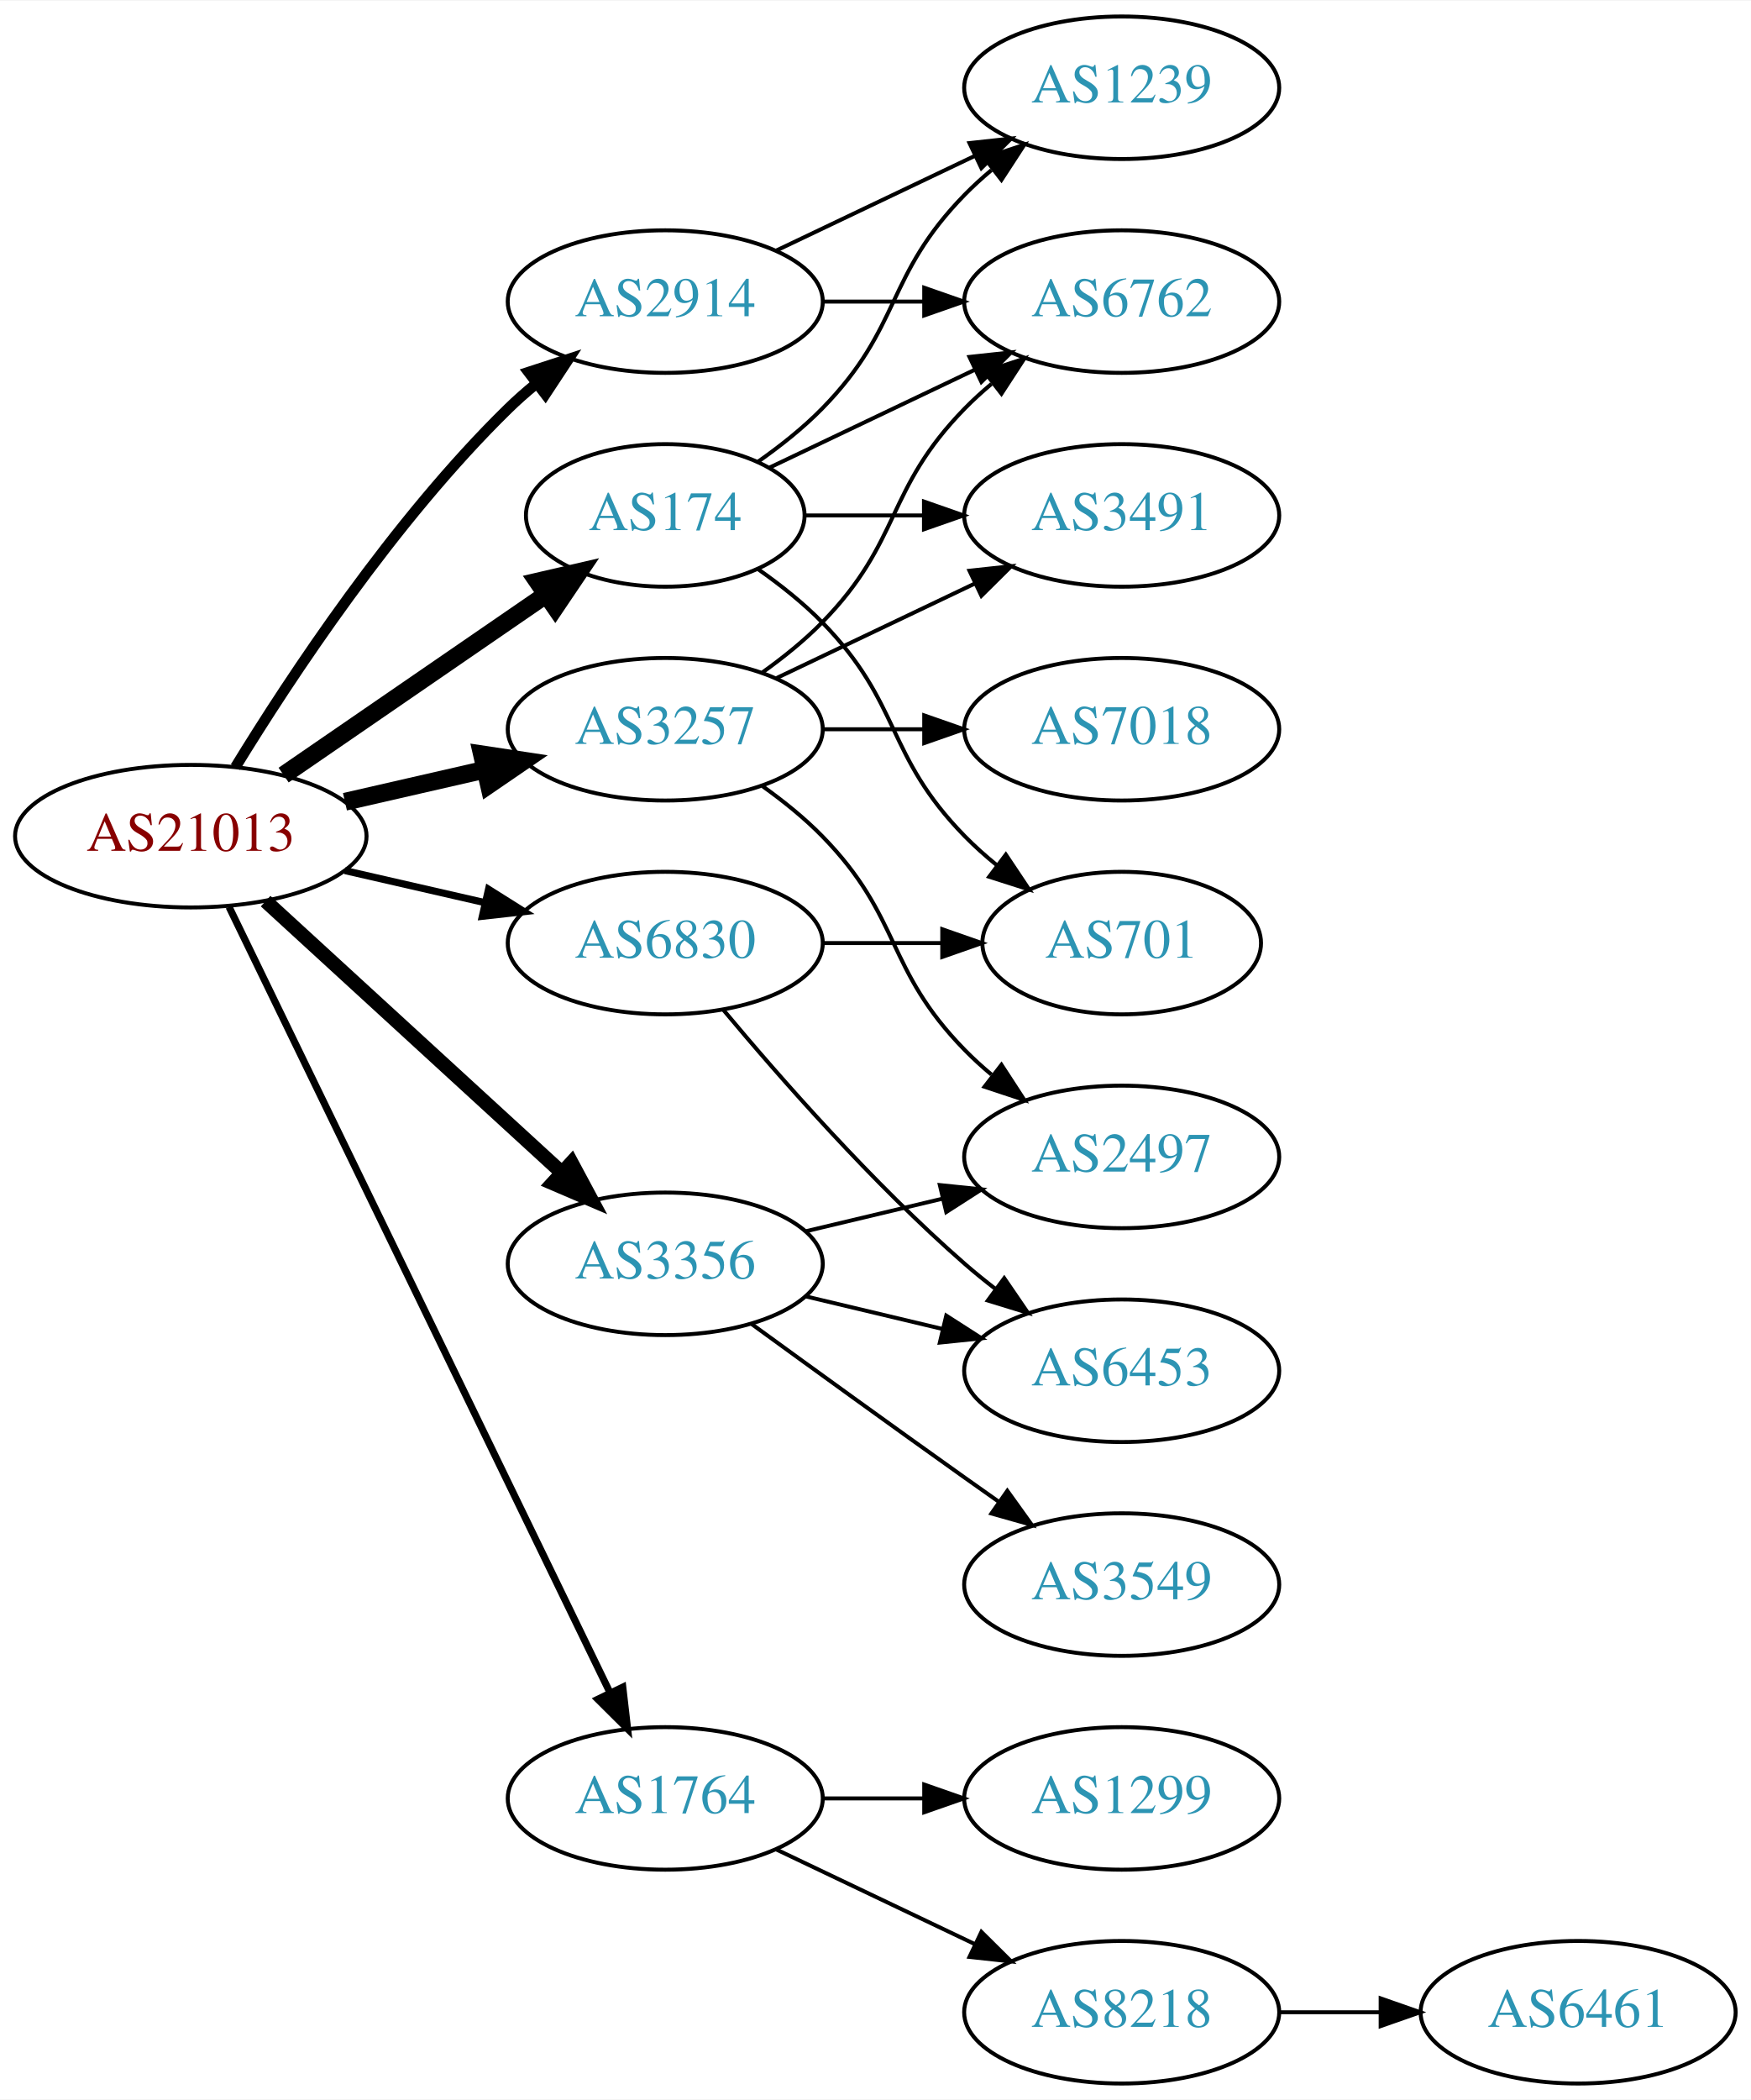
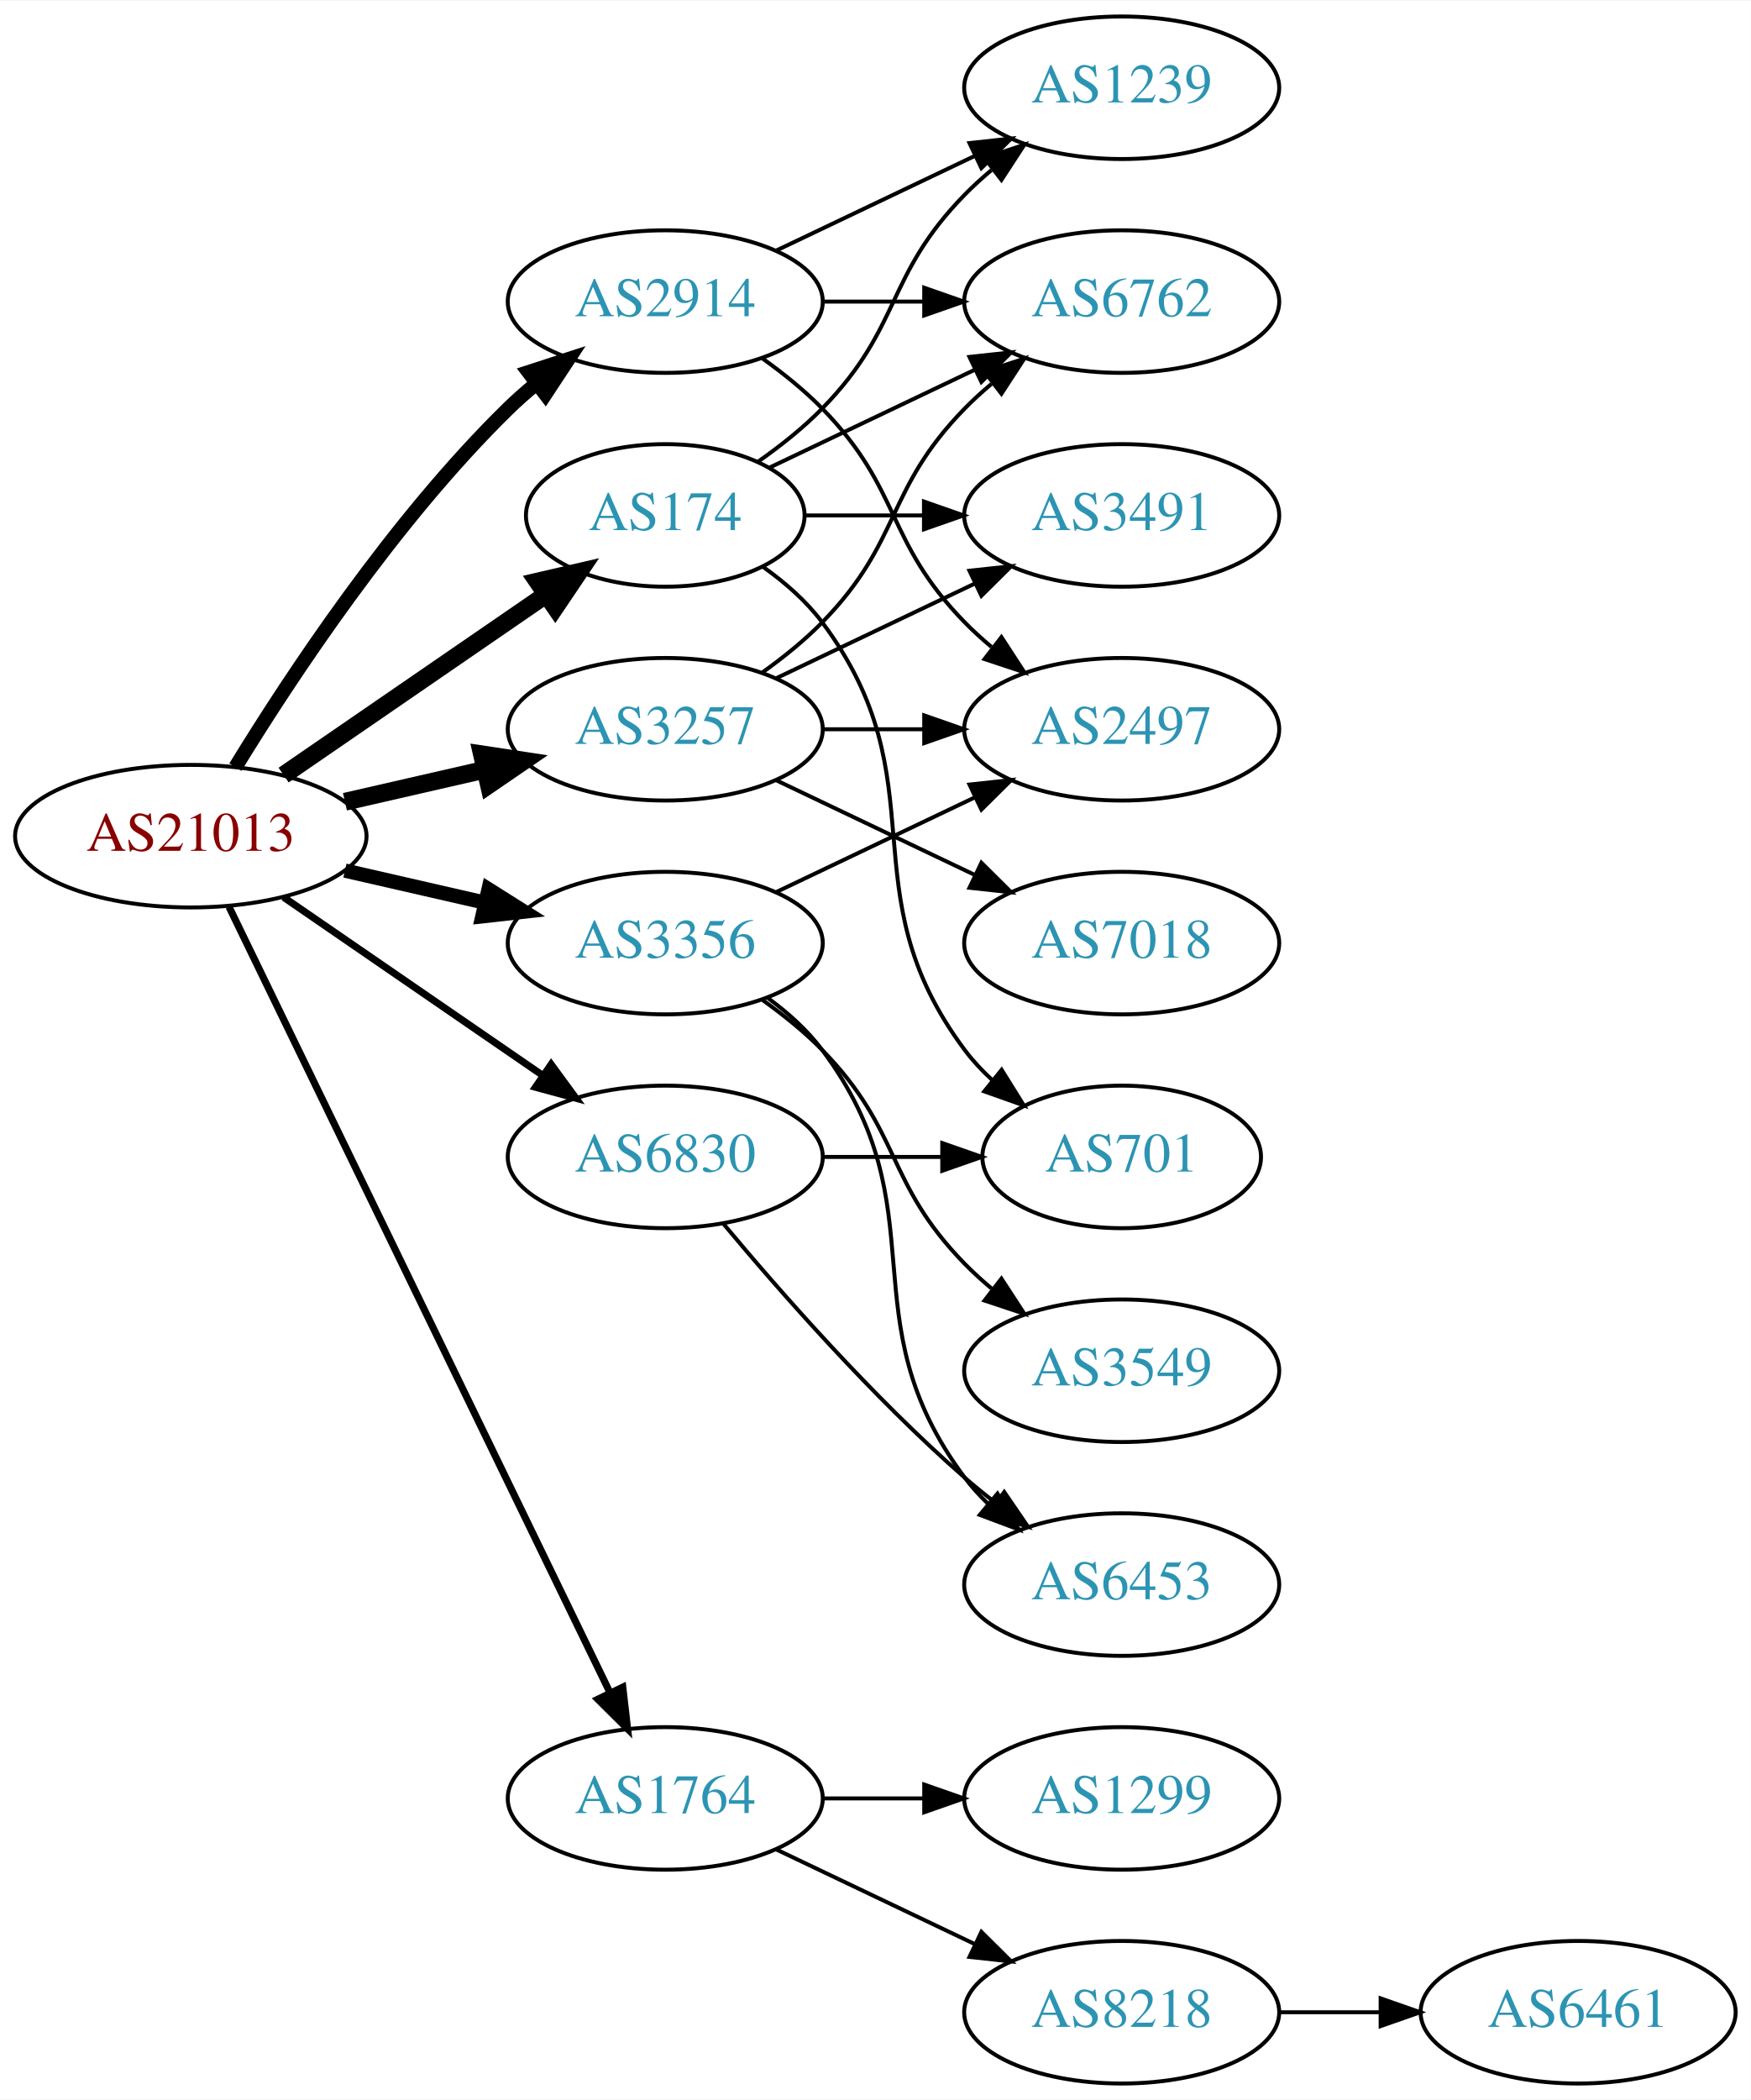
<svg xmlns="http://www.w3.org/2000/svg" xmlns:xlink="http://www.w3.org/1999/xlink" width="442pt" height="530pt" viewBox="0.00 0.00 442.27 530.00">
  <g id="graph0" class="graph" transform="scale(1 1) rotate(0) translate(4 526)">
    <polygon fill="white" stroke="none" points="-4,4 -4,-526 438.271,-526 438.271,4 -4,4" />
    <g id="node1" class="node">
      <g id="a_node1">
        <a xlink:href="/asn/21013" xlink:title="AS21013 ~ Wels, AT [AT]">
          <ellipse fill="#ffffff" stroke="black" cx="44.196" cy="-315" rx="44.393" ry="18" />
          <text text-anchor="middle" x="44.196" y="-311.3" font-family="Times,serif" font-size="14.00" fill="#880000">AS21013</text>
        </a>
      </g>
    </g>
    <g id="node2" class="node">
      <g id="a_node2">
        <a xlink:href="/asn/174" xlink:title="AS174 ~ Cogent Communications [US]">
          <ellipse fill="#ffffff" stroke="black" cx="164.039" cy="-396" rx="35.194" ry="18" />
          <text text-anchor="middle" x="164.039" y="-392.3" font-family="Times,serif" font-size="14.00" fill="#2c94b3">AS174</text>
        </a>
      </g>
    </g>
    <g id="edge1" class="edge">
      <path fill="none" stroke="black" stroke-width="4.5" d="M67.639,-330.426C86.454,-343.359 113.45,-361.915 133.927,-375.99" />
      <polygon fill="black" stroke="black" stroke-width="4.5" points="131.789,-379.298 142.26,-381.718 136.249,-372.808 131.789,-379.298" />
    </g>
    <g id="node3" class="node">
      <g id="a_node3">
        <a xlink:href="/asn/1764" xlink:title="AS1764 ~ NEXTLAYER-AS [AT]">
          <ellipse fill="#ffffff" stroke="black" cx="164.039" cy="-72" rx="39.794" ry="18" />
          <text text-anchor="middle" x="164.039" y="-68.3" font-family="Times,serif" font-size="14.00" fill="#2c94b3">AS1764</text>
        </a>
      </g>
    </g>
    <g id="edge2" class="edge">
      <path fill="none" stroke="black" stroke-width="1.8" d="M53.861,-297.132C74.342,-254.899 125.829,-148.728 150.055,-98.773" />
      <polygon fill="black" stroke="black" stroke-width="1.8" points="153.305,-100.092 154.52,-89.567 147.007,-97.037 153.305,-100.092" />
    </g>
    <g id="node4" class="node">
      <g id="a_node4">
        <a xlink:href="/asn/2914" xlink:title="AS2914 ~ NTT America, Inc. [US]">
          <ellipse fill="#ffffff" stroke="black" cx="164.039" cy="-450" rx="39.794" ry="18" />
          <text text-anchor="middle" x="164.039" y="-446.3" font-family="Times,serif" font-size="14.00" fill="#2c94b3">AS2914</text>
        </a>
      </g>
    </g>
    <g id="edge3" class="edge">
-       <path fill="none" stroke="black" stroke-width="2.7" d="M55.462,-332.44C69.27,-354.991 95.459,-394.722 124.392,-423 126.532,-425.092 128.849,-427.137 131.249,-429.106" />
-       <polygon fill="black" stroke="black" stroke-width="2.7" points="129.516,-432.185 139.591,-435.464 133.76,-426.618 129.516,-432.185" />
+       <path fill="none" stroke="black" stroke-width="3.6" d="M55.462,-332.44C69.27,-354.991 95.459,-394.722 124.392,-423 126.532,-425.092 128.849,-427.137 131.249,-429.106" />
+       <polygon fill="black" stroke="black" stroke-width="3.6" points="129.516,-432.185 139.591,-435.464 133.76,-426.618 129.516,-432.185" />
    </g>
    <g id="node5" class="node">
      <g id="a_node5">
        <a xlink:href="/asn/3257" xlink:title="AS3257 ~ GTT [DE]">
          <ellipse fill="#ffffff" stroke="black" cx="164.039" cy="-342" rx="39.794" ry="18" />
          <text text-anchor="middle" x="164.039" y="-338.3" font-family="Times,serif" font-size="14.00" fill="#2c94b3">AS3257</text>
        </a>
      </g>
    </g>
    <g id="edge4" class="edge">
      <path fill="none" stroke="black" stroke-width="4.5" d="M83.131,-323.692C94.371,-326.267 106.784,-329.111 118.407,-331.774" />
      <polygon fill="black" stroke="black" stroke-width="4.5" points="117.742,-335.661 128.369,-334.057 119.501,-327.985 117.742,-335.661" />
    </g>
    <g id="node6" class="node">
      <g id="a_node6">
-         <a xlink:href="/asn/3356" xlink:title="AS3356 ~ LEVEL3 [US]">
-           <ellipse fill="#ffffff" stroke="black" cx="164.039" cy="-207" rx="39.794" ry="18" />
-           <text text-anchor="middle" x="164.039" y="-203.3" font-family="Times,serif" font-size="14.00" fill="#2c94b3">AS3356</text>
+         <a xlink:href="/asn/3356" xlink:title="AS3356 ~ Level 3 Parent, LLC [US]">
+           <ellipse fill="#ffffff" stroke="black" cx="164.039" cy="-288" rx="39.794" ry="18" />
+           <text text-anchor="middle" x="164.039" y="-284.3" font-family="Times,serif" font-size="14.00" fill="#2c94b3">AS3356</text>
        </a>
      </g>
    </g>
    <g id="edge5" class="edge">
-       <path fill="none" stroke="black" stroke-width="3.6" d="M63.094,-298.597C83.022,-280.333 115.38,-250.678 137.857,-230.079" />
-       <polygon fill="black" stroke="black" stroke-width="3.6" points="140.351,-232.54 145.359,-223.203 135.622,-227.38 140.351,-232.54" />
+       <path fill="none" stroke="black" stroke-width="3.6" d="M83.131,-306.308C94.371,-303.733 106.784,-300.889 118.407,-298.226" />
+       <polygon fill="black" stroke="black" stroke-width="3.6" points="119.403,-301.588 128.369,-295.943 117.84,-294.765 119.403,-301.588" />
    </g>
    <g id="node7" class="node">
      <g id="a_node7">
        <a xlink:href="/asn/6830" xlink:title="AS6830 ~ LGI-UPC [AT]">
-           <ellipse fill="#ffffff" stroke="black" cx="164.039" cy="-288" rx="39.794" ry="18" />
-           <text text-anchor="middle" x="164.039" y="-284.3" font-family="Times,serif" font-size="14.00" fill="#2c94b3">AS6830</text>
+           <ellipse fill="#ffffff" stroke="black" cx="164.039" cy="-234" rx="39.794" ry="18" />
+           <text text-anchor="middle" x="164.039" y="-230.3" font-family="Times,serif" font-size="14.00" fill="#2c94b3">AS6830</text>
        </a>
      </g>
    </g>
    <g id="edge6" class="edge">
-       <path fill="none" stroke="black" stroke-width="1.8" d="M83.131,-306.308C94.371,-303.733 106.784,-300.889 118.407,-298.226" />
-       <polygon fill="black" stroke="black" stroke-width="1.8" points="119.403,-301.588 128.369,-295.943 117.84,-294.765 119.403,-301.588" />
+       <path fill="none" stroke="black" stroke-width="1.8" d="M67.639,-299.574C86.22,-286.802 112.781,-268.545 133.161,-254.537" />
+       <polygon fill="black" stroke="black" stroke-width="1.8" points="135.216,-257.371 141.475,-248.822 131.251,-251.602 135.216,-257.371" />
    </g>
    <g id="node8" class="node">
      <g id="a_node8">
+         <a xlink:href="/asn/6762" xlink:title="AS6762 ~ TELECOM ITALIA SPARKLE S.p.A. [IT]">
+           <ellipse fill="#ffffff" stroke="black" cx="279.332" cy="-450" rx="39.794" ry="18" />
+           <text text-anchor="middle" x="279.332" y="-446.3" font-family="Times,serif" font-size="14.00" fill="#2c94b3">AS6762</text>
+         </a>
+       </g>
+     </g>
+     <g id="edge7" class="edge">
+       <path fill="none" stroke="black" d="M190.464,-408.119C205.766,-415.413 225.49,-424.814 242.372,-432.86" />
+       <polygon fill="black" stroke="black" points="240.879,-436.026 251.412,-437.169 243.891,-429.707 240.879,-436.026" />
+     </g>
+     <g id="node9" class="node">
+       <g id="a_node9">
        <a xlink:href="/asn/1239" xlink:title="AS1239 ~ Sprint [US]">
          <ellipse fill="#ffffff" stroke="black" cx="279.332" cy="-504" rx="39.794" ry="18" />
          <text text-anchor="middle" x="279.332" y="-500.3" font-family="Times,serif" font-size="14.00" fill="#2c94b3">AS1239</text>
        </a>
      </g>
    </g>
-     <g id="edge7" class="edge">
+     <g id="edge8" class="edge">
      <path fill="none" stroke="black" d="M187.422,-409.532C193.063,-413.49 198.877,-418.086 203.685,-423 223.858,-443.617 219.513,-456.383 239.685,-477 241.778,-479.139 244.061,-481.218 246.438,-483.21" />
      <polygon fill="black" stroke="black" points="244.681,-486.275 254.738,-489.611 248.956,-480.732 244.681,-486.275" />
-     </g>
-     <g id="node9" class="node">
-       <g id="a_node9">
-         <a xlink:href="/asn/6762" xlink:title="AS6762 ~ TELECOM ITALIA SPARKLE S.p.A. [IT]">
-           <ellipse fill="#ffffff" stroke="black" cx="279.332" cy="-450" rx="39.794" ry="18" />
-           <text text-anchor="middle" x="279.332" y="-446.3" font-family="Times,serif" font-size="14.00" fill="#2c94b3">AS6762</text>
-         </a>
-       </g>
-     </g>
-     <g id="edge8" class="edge">
-       <path fill="none" stroke="black" d="M190.464,-408.119C205.766,-415.413 225.49,-424.814 242.372,-432.86" />
-       <polygon fill="black" stroke="black" points="240.879,-436.026 251.412,-437.169 243.891,-429.707 240.879,-436.026" />
    </g>
    <g id="node10" class="node">
      <g id="a_node10">
        <a xlink:href="/asn/3491" xlink:title="AS3491 ~ PCCW Global, Inc. [US]">
          <ellipse fill="#ffffff" stroke="black" cx="279.332" cy="-396" rx="39.794" ry="18" />
          <text text-anchor="middle" x="279.332" y="-392.3" font-family="Times,serif" font-size="14.00" fill="#2c94b3">AS3491</text>
        </a>
      </g>
    </g>
    <g id="edge9" class="edge">
      <path fill="none" stroke="black" d="M199.338,-396C208.715,-396 219.065,-396 229.1,-396" />
      <polygon fill="black" stroke="black" points="229.388,-399.5 239.388,-396 229.388,-392.5 229.388,-399.5" />
    </g>
    <g id="node11" class="node">
      <g id="a_node11">
        <a xlink:href="/asn/701" xlink:title="AS701 ~ UUNET [US]">
-           <ellipse fill="#ffffff" stroke="black" cx="279.332" cy="-288" rx="35.194" ry="18" />
-           <text text-anchor="middle" x="279.332" y="-284.3" font-family="Times,serif" font-size="14.00" fill="#2c94b3">AS701</text>
+           <ellipse fill="#ffffff" stroke="black" cx="279.332" cy="-234" rx="35.194" ry="18" />
+           <text text-anchor="middle" x="279.332" y="-230.3" font-family="Times,serif" font-size="14.00" fill="#2c94b3">AS701</text>
        </a>
      </g>
    </g>
    <g id="edge10" class="edge">
-       <path fill="none" stroke="black" d="M187.422,-382.468C193.063,-378.51 198.877,-373.914 203.685,-369 223.858,-348.383 219.513,-335.617 239.685,-315 242.164,-312.466 244.911,-310.017 247.763,-307.696" />
-       <polygon fill="black" stroke="black" points="250.066,-310.343 255.949,-301.532 245.855,-304.752 250.066,-310.343" />
+       <path fill="none" stroke="black" d="M188.765,-382.989C194.262,-379.081 199.67,-374.378 203.685,-369 233.957,-328.458 209.414,-301.542 239.685,-261 241.693,-258.311 244.049,-255.791 246.59,-253.454" />
+       <polygon fill="black" stroke="black" points="249.004,-256.004 254.605,-247.011 244.619,-250.548 249.004,-256.004" />
    </g>
    <g id="node12" class="node">
      <g id="a_node12">
        <a xlink:href="/asn/1299" xlink:title="AS1299 ~ Telia Carrier [EU]">
          <ellipse fill="#ffffff" stroke="black" cx="279.332" cy="-72" rx="39.794" ry="18" />
          <text text-anchor="middle" x="279.332" y="-68.3" font-family="Times,serif" font-size="14.00" fill="#2c94b3">AS1299</text>
        </a>
      </g>
    </g>
    <g id="edge11" class="edge">
      <path fill="none" stroke="black" d="M203.711,-72C211.914,-72 220.678,-72 229.21,-72" />
      <polygon fill="black" stroke="black" points="229.449,-75.5 239.449,-72 229.449,-68.5 229.449,-75.5" />
    </g>
    <g id="node13" class="node">
      <g id="a_node13">
        <a xlink:href="/asn/8218" xlink:title="AS8218 ~ legacy Neotelecoms [FR]">
          <ellipse fill="#ffffff" stroke="black" cx="279.332" cy="-18" rx="39.794" ry="18" />
          <text text-anchor="middle" x="279.332" y="-14.3" font-family="Times,serif" font-size="14.00" fill="#2c94b3">AS8218</text>
        </a>
      </g>
    </g>
    <g id="edge12" class="edge">
      <path fill="none" stroke="black" d="M192.175,-59.066C207.169,-51.919 225.99,-42.948 242.213,-35.215" />
      <polygon fill="black" stroke="black" points="243.895,-38.291 251.417,-30.829 240.884,-31.972 243.895,-38.291" />
    </g>
-     <g id="edge14" class="edge">
-       <path fill="none" stroke="black" d="M192.175,-462.934C207.169,-470.081 225.99,-479.052 242.213,-486.785" />
-       <polygon fill="black" stroke="black" points="240.884,-490.028 251.417,-491.171 243.895,-483.709 240.884,-490.028" />
-     </g>
    <g id="edge15" class="edge">
      <path fill="none" stroke="black" d="M203.711,-450C211.914,-450 220.678,-450 229.21,-450" />
      <polygon fill="black" stroke="black" points="229.449,-453.5 239.449,-450 229.449,-446.5 229.449,-453.5" />
    </g>
-     <g id="edge19" class="edge">
-       <path fill="none" stroke="black" d="M188.633,-356.389C193.889,-360.148 199.22,-364.437 203.685,-369 223.858,-389.617 219.513,-402.383 239.685,-423 241.778,-425.139 244.061,-427.218 246.438,-429.21" />
-       <polygon fill="black" stroke="black" points="244.681,-432.275 254.738,-435.611 248.956,-426.732 244.681,-432.275" />
-     </g>
-     <g id="edge17" class="edge">
-       <path fill="none" stroke="black" d="M192.175,-354.934C207.169,-362.081 225.99,-371.052 242.213,-378.785" />
-       <polygon fill="black" stroke="black" points="240.884,-382.028 251.417,-383.171 243.895,-375.709 240.884,-382.028" />
+     <g id="edge16" class="edge">
+       <path fill="none" stroke="black" d="M192.175,-462.934C207.169,-470.081 225.99,-479.052 242.213,-486.785" />
+       <polygon fill="black" stroke="black" points="240.884,-490.028 251.417,-491.171 243.895,-483.709 240.884,-490.028" />
    </g>
    <g id="node15" class="node">
      <g id="a_node15">
        <a xlink:href="/asn/2497" xlink:title="AS2497 ~ Internet Initiative Japan Inc. [JP]">
-           <ellipse fill="#ffffff" stroke="black" cx="279.332" cy="-234" rx="39.794" ry="18" />
-           <text text-anchor="middle" x="279.332" y="-230.3" font-family="Times,serif" font-size="14.00" fill="#2c94b3">AS2497</text>
-         </a>
-       </g>
-     </g>
-     <g id="edge16" class="edge">
-       <path fill="none" stroke="black" d="M188.633,-327.611C193.889,-323.852 199.22,-319.563 203.685,-315 223.858,-294.383 219.513,-281.617 239.685,-261 241.778,-258.861 244.061,-256.782 246.438,-254.79" />
-       <polygon fill="black" stroke="black" points="248.956,-257.268 254.738,-248.389 244.681,-251.725 248.956,-257.268" />
+           <ellipse fill="#ffffff" stroke="black" cx="279.332" cy="-342" rx="39.794" ry="18" />
+           <text text-anchor="middle" x="279.332" y="-338.3" font-family="Times,serif" font-size="14.00" fill="#2c94b3">AS2497</text>
+         </a>
+       </g>
+     </g>
+     <g id="edge14" class="edge">
+       <path fill="none" stroke="black" d="M188.633,-435.611C193.889,-431.852 199.22,-427.563 203.685,-423 223.858,-402.383 219.513,-389.617 239.685,-369 241.778,-366.861 244.061,-364.782 246.438,-362.79" />
+       <polygon fill="black" stroke="black" points="248.956,-365.268 254.738,-356.389 244.681,-359.725 248.956,-365.268" />
+     </g>
+     <g id="edge20" class="edge">
+       <path fill="none" stroke="black" d="M188.633,-356.389C193.889,-360.148 199.22,-364.437 203.685,-369 223.858,-389.617 219.513,-402.383 239.685,-423 241.778,-425.139 244.061,-427.218 246.438,-429.21" />
+       <polygon fill="black" stroke="black" points="244.681,-432.275 254.738,-435.611 248.956,-426.732 244.681,-432.275" />
+     </g>
+     <g id="edge18" class="edge">
+       <path fill="none" stroke="black" d="M192.175,-354.934C207.169,-362.081 225.99,-371.052 242.213,-378.785" />
+       <polygon fill="black" stroke="black" points="240.884,-382.028 251.417,-383.171 243.895,-375.709 240.884,-382.028" />
+     </g>
+     <g id="edge19" class="edge">
+       <path fill="none" stroke="black" d="M203.711,-342C211.914,-342 220.678,-342 229.21,-342" />
+       <polygon fill="black" stroke="black" points="229.449,-345.5 239.449,-342 229.449,-338.5 229.449,-345.5" />
    </g>
    <g id="node16" class="node">
      <g id="a_node16">
        <a xlink:href="/asn/7018" xlink:title="AS7018 ~ AT&amp;T Services, Inc. [US]">
-           <ellipse fill="#ffffff" stroke="black" cx="279.332" cy="-342" rx="39.794" ry="18" />
-           <text text-anchor="middle" x="279.332" y="-338.3" font-family="Times,serif" font-size="14.00" fill="#2c94b3">AS7018</text>
-         </a>
-       </g>
-     </g>
-     <g id="edge18" class="edge">
-       <path fill="none" stroke="black" d="M203.711,-342C211.914,-342 220.678,-342 229.21,-342" />
-       <polygon fill="black" stroke="black" points="229.449,-345.5 239.449,-342 229.449,-338.5 229.449,-345.5" />
+           <ellipse fill="#ffffff" stroke="black" cx="279.332" cy="-288" rx="39.794" ry="18" />
+           <text text-anchor="middle" x="279.332" y="-284.3" font-family="Times,serif" font-size="14.00" fill="#2c94b3">AS7018</text>
+         </a>
+       </g>
+     </g>
+     <g id="edge17" class="edge">
+       <path fill="none" stroke="black" d="M192.175,-329.066C207.169,-321.919 225.99,-312.948 242.213,-305.215" />
+       <polygon fill="black" stroke="black" points="243.895,-308.291 251.417,-300.829 240.884,-301.972 243.895,-308.291" />
    </g>
    <g id="edge21" class="edge">
-       <path fill="none" stroke="black" d="M199.646,-215.248C210.517,-217.838 222.671,-220.735 234.114,-223.462" />
-       <polygon fill="black" stroke="black" points="233.397,-226.889 243.936,-225.803 235.02,-220.08 233.397,-226.889" />
+       <path fill="none" stroke="black" d="M192.175,-300.934C207.169,-308.081 225.99,-317.052 242.213,-324.785" />
+       <polygon fill="black" stroke="black" points="240.884,-328.028 251.417,-329.171 243.895,-321.709 240.884,-328.028" />
    </g>
    <g id="node17" class="node">
      <g id="a_node17">
        <a xlink:href="/asn/3549" xlink:title="AS3549 ~ Level 3 Parent, LLC [US]">
-           <ellipse fill="#ffffff" stroke="black" cx="279.332" cy="-126" rx="39.794" ry="18" />
-           <text text-anchor="middle" x="279.332" y="-122.3" font-family="Times,serif" font-size="14.00" fill="#2c94b3">AS3549</text>
-         </a>
-       </g>
-     </g>
-     <g id="edge20" class="edge">
-       <path fill="none" stroke="black" d="M185.887,-191.778C200.821,-180.909 221.435,-165.975 239.685,-153 242.506,-150.995 245.449,-148.915 248.397,-146.841" />
-       <polygon fill="black" stroke="black" points="250.443,-149.681 256.621,-141.074 246.424,-143.95 250.443,-149.681" />
+           <ellipse fill="#ffffff" stroke="black" cx="279.332" cy="-180" rx="39.794" ry="18" />
+           <text text-anchor="middle" x="279.332" y="-176.3" font-family="Times,serif" font-size="14.00" fill="#2c94b3">AS3549</text>
+         </a>
+       </g>
+     </g>
+     <g id="edge22" class="edge">
+       <path fill="none" stroke="black" d="M188.633,-273.611C193.889,-269.852 199.22,-265.563 203.685,-261 223.858,-240.383 219.513,-227.617 239.685,-207 241.778,-204.861 244.061,-202.782 246.438,-200.79" />
+       <polygon fill="black" stroke="black" points="248.956,-203.268 254.738,-194.389 244.681,-197.725 248.956,-203.268" />
    </g>
    <g id="node18" class="node">
      <g id="a_node18">
        <a xlink:href="/asn/6453" xlink:title="AS6453 ~ TATA COMMUNICATIONS (AMERICA) INC [US]">
-           <ellipse fill="#ffffff" stroke="black" cx="279.332" cy="-180" rx="39.794" ry="18" />
-           <text text-anchor="middle" x="279.332" y="-176.3" font-family="Times,serif" font-size="14.00" fill="#2c94b3">AS6453</text>
-         </a>
-       </g>
-     </g>
-     <g id="edge22" class="edge">
-       <path fill="none" stroke="black" d="M199.646,-198.752C210.517,-196.162 222.671,-193.265 234.114,-190.538" />
-       <polygon fill="black" stroke="black" points="235.02,-193.92 243.936,-188.197 233.397,-187.111 235.02,-193.92" />
+           <ellipse fill="#ffffff" stroke="black" cx="279.332" cy="-126" rx="39.794" ry="18" />
+           <text text-anchor="middle" x="279.332" y="-122.3" font-family="Times,serif" font-size="14.00" fill="#2c94b3">AS6453</text>
+         </a>
+       </g>
    </g>
    <g id="edge23" class="edge">
-       <path fill="none" stroke="black" d="M203.711,-288C213.416,-288 223.907,-288 233.87,-288" />
-       <polygon fill="black" stroke="black" points="234.006,-291.5 244.006,-288 234.006,-284.5 234.006,-291.5" />
+       <path fill="none" stroke="black" d="M189.969,-274.118C195.046,-270.389 199.964,-265.984 203.685,-261 233.957,-220.458 209.414,-193.542 239.685,-153 241.43,-150.664 243.437,-148.455 245.6,-146.383" />
+       <polygon fill="black" stroke="black" points="247.96,-148.973 253.401,-139.882 243.478,-143.595 247.96,-148.973" />
+     </g>
+     <g id="edge25" class="edge">
+       <path fill="none" stroke="black" d="M203.711,-234C213.416,-234 223.907,-234 233.87,-234" />
+       <polygon fill="black" stroke="black" points="234.006,-237.5 244.006,-234 234.006,-230.5 234.006,-237.5" />
    </g>
    <g id="edge24" class="edge">
-       <path fill="none" stroke="black" d="M178.669,-271.183C192.951,-254.071 216.498,-227.255 239.685,-207 242.151,-204.846 244.789,-202.706 247.487,-200.628" />
-       <polygon fill="black" stroke="black" points="249.66,-203.375 255.641,-194.63 245.512,-197.736 249.66,-203.375" />
+       <path fill="none" stroke="black" d="M178.669,-217.183C192.951,-200.071 216.498,-173.255 239.685,-153 242.151,-150.846 244.789,-148.706 247.487,-146.628" />
+       <polygon fill="black" stroke="black" points="249.66,-149.375 255.641,-140.63 245.512,-143.736 249.66,-149.375" />
    </g>
    <g id="node14" class="node">
      <g id="a_node14">
        <a xlink:href="/asn/6461" xlink:title="AS6461 ~ Zayo Bandwidth [US]">
          <ellipse fill="#ffffff" stroke="black" cx="394.625" cy="-18" rx="39.794" ry="18" />
          <text text-anchor="middle" x="394.625" y="-14.3" font-family="Times,serif" font-size="14.00" fill="#2c94b3">AS6461</text>
        </a>
      </g>
    </g>
    <g id="edge13" class="edge">
      <path fill="none" stroke="black" d="M319.004,-18C327.207,-18 335.971,-18 344.503,-18" />
      <polygon fill="black" stroke="black" points="344.742,-21.5 354.742,-18 344.742,-14.5 344.742,-21.5" />
    </g>
  </g>
</svg>
